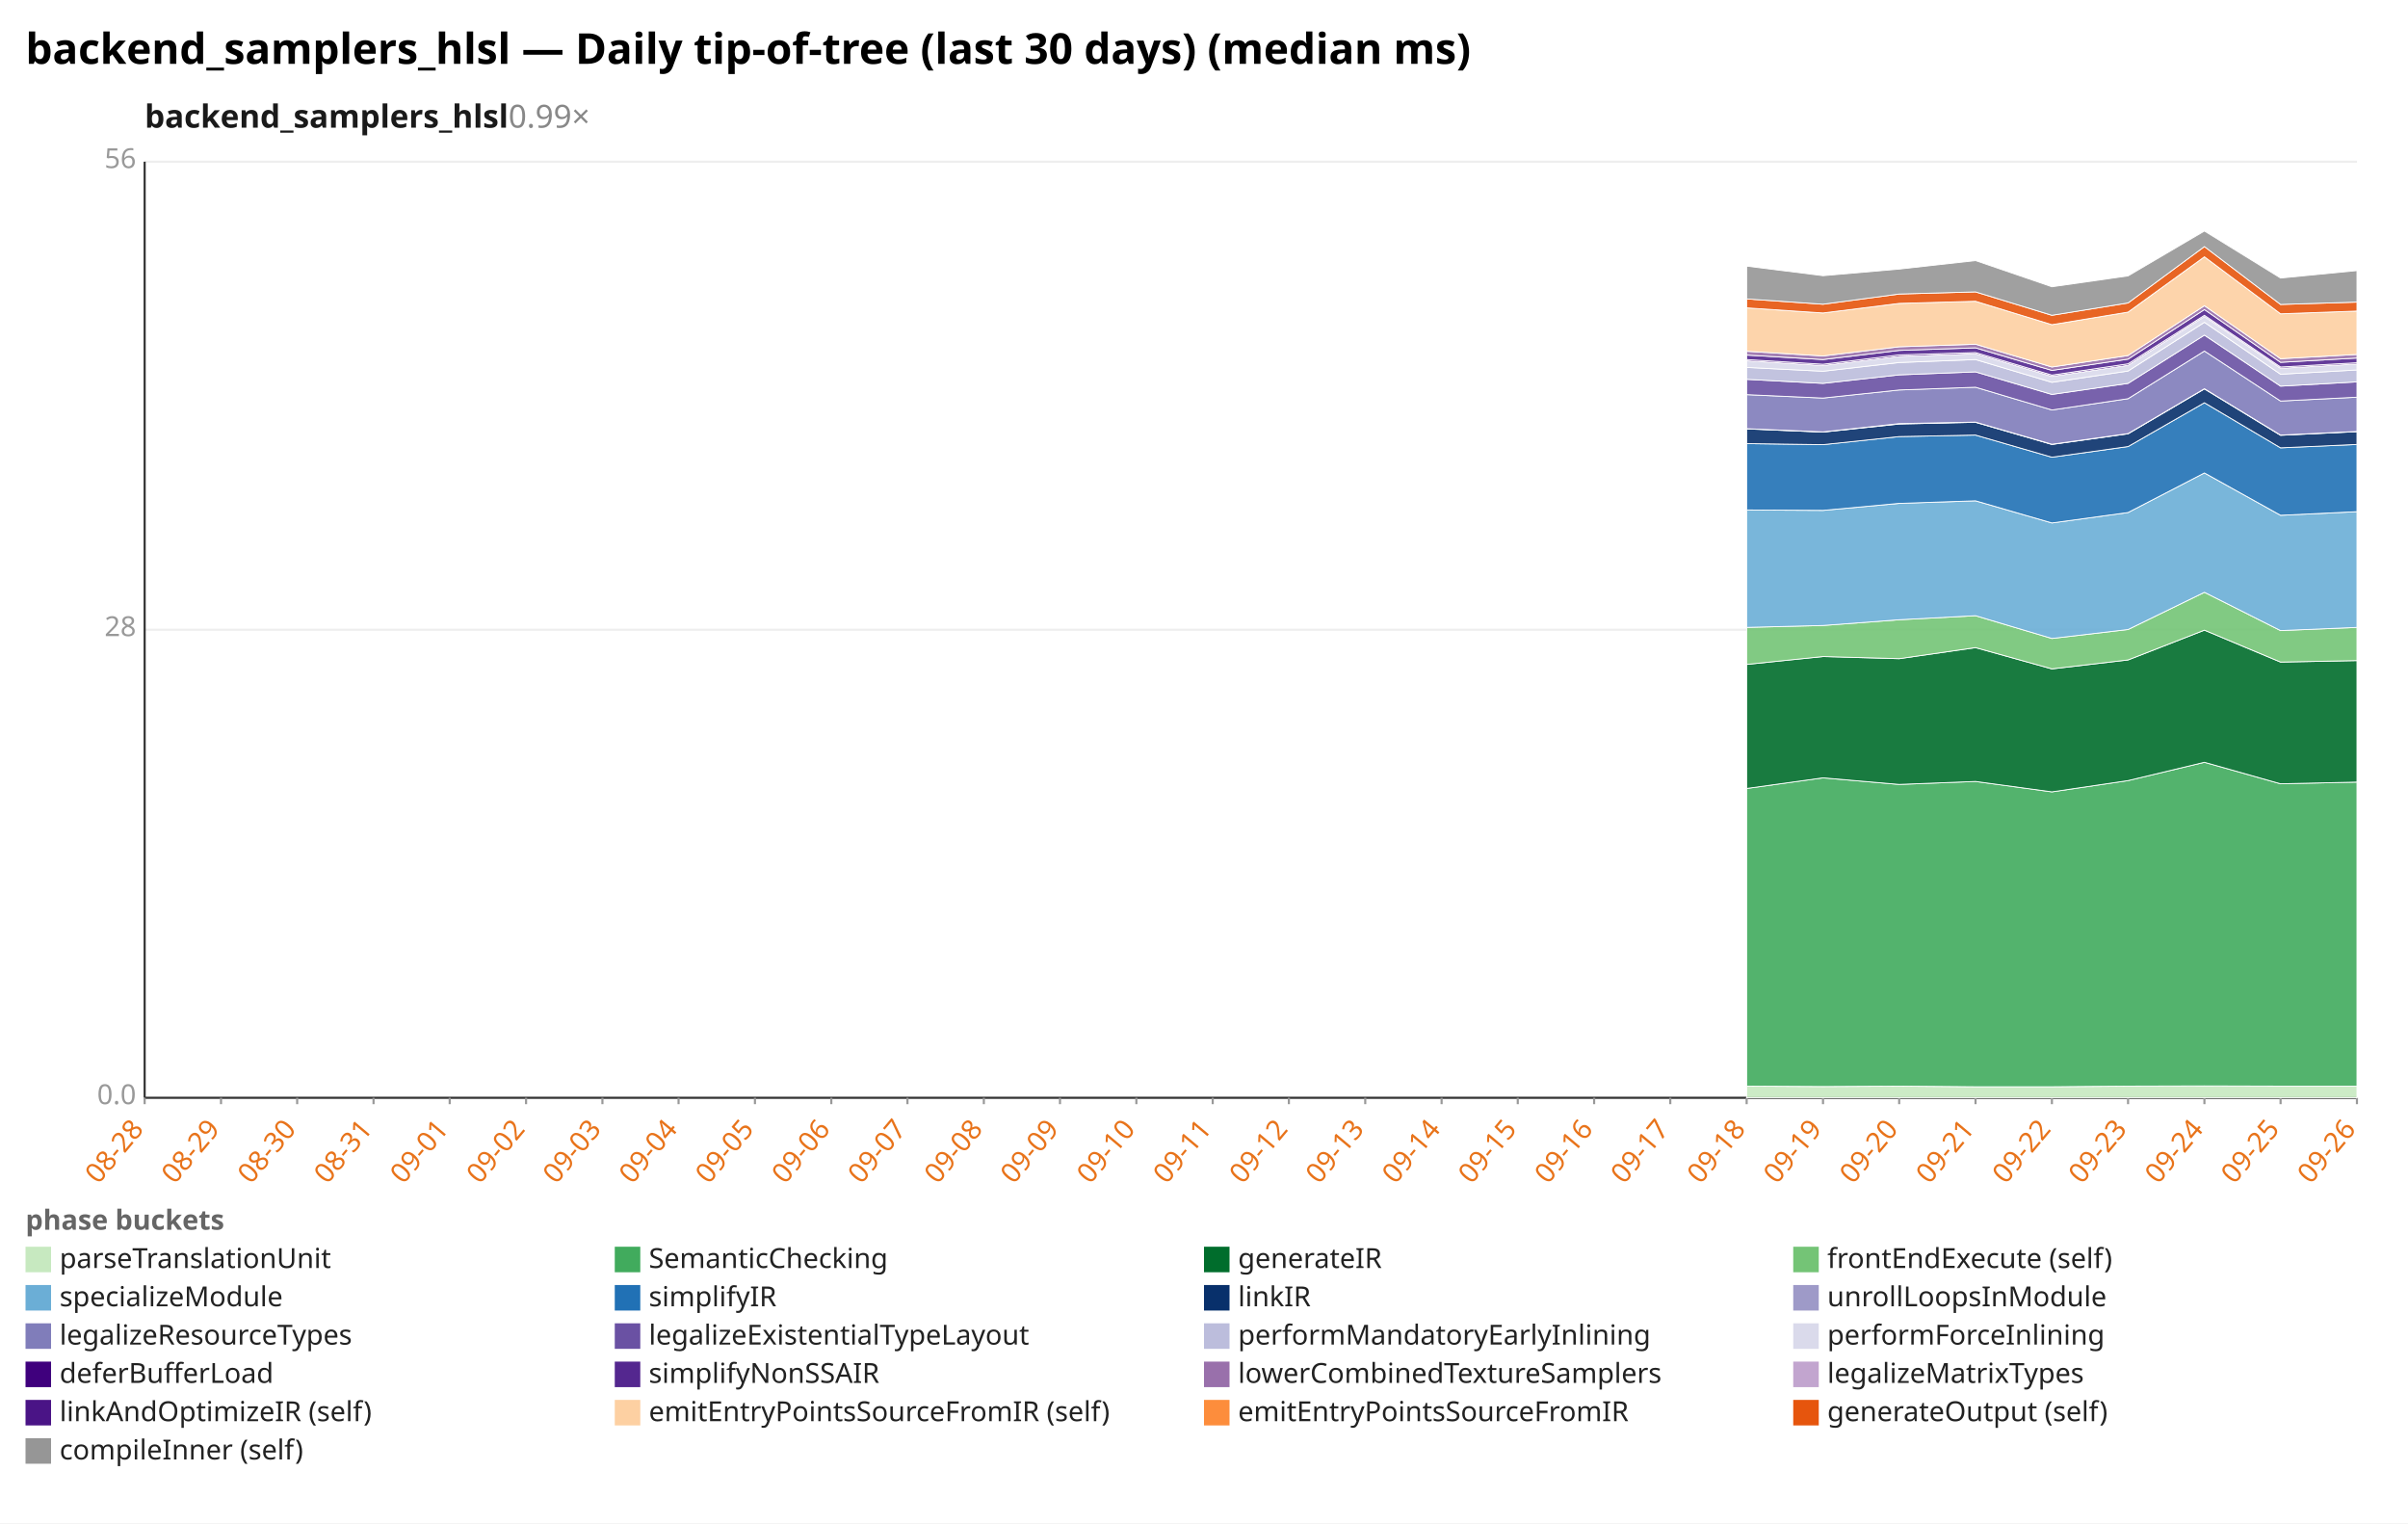
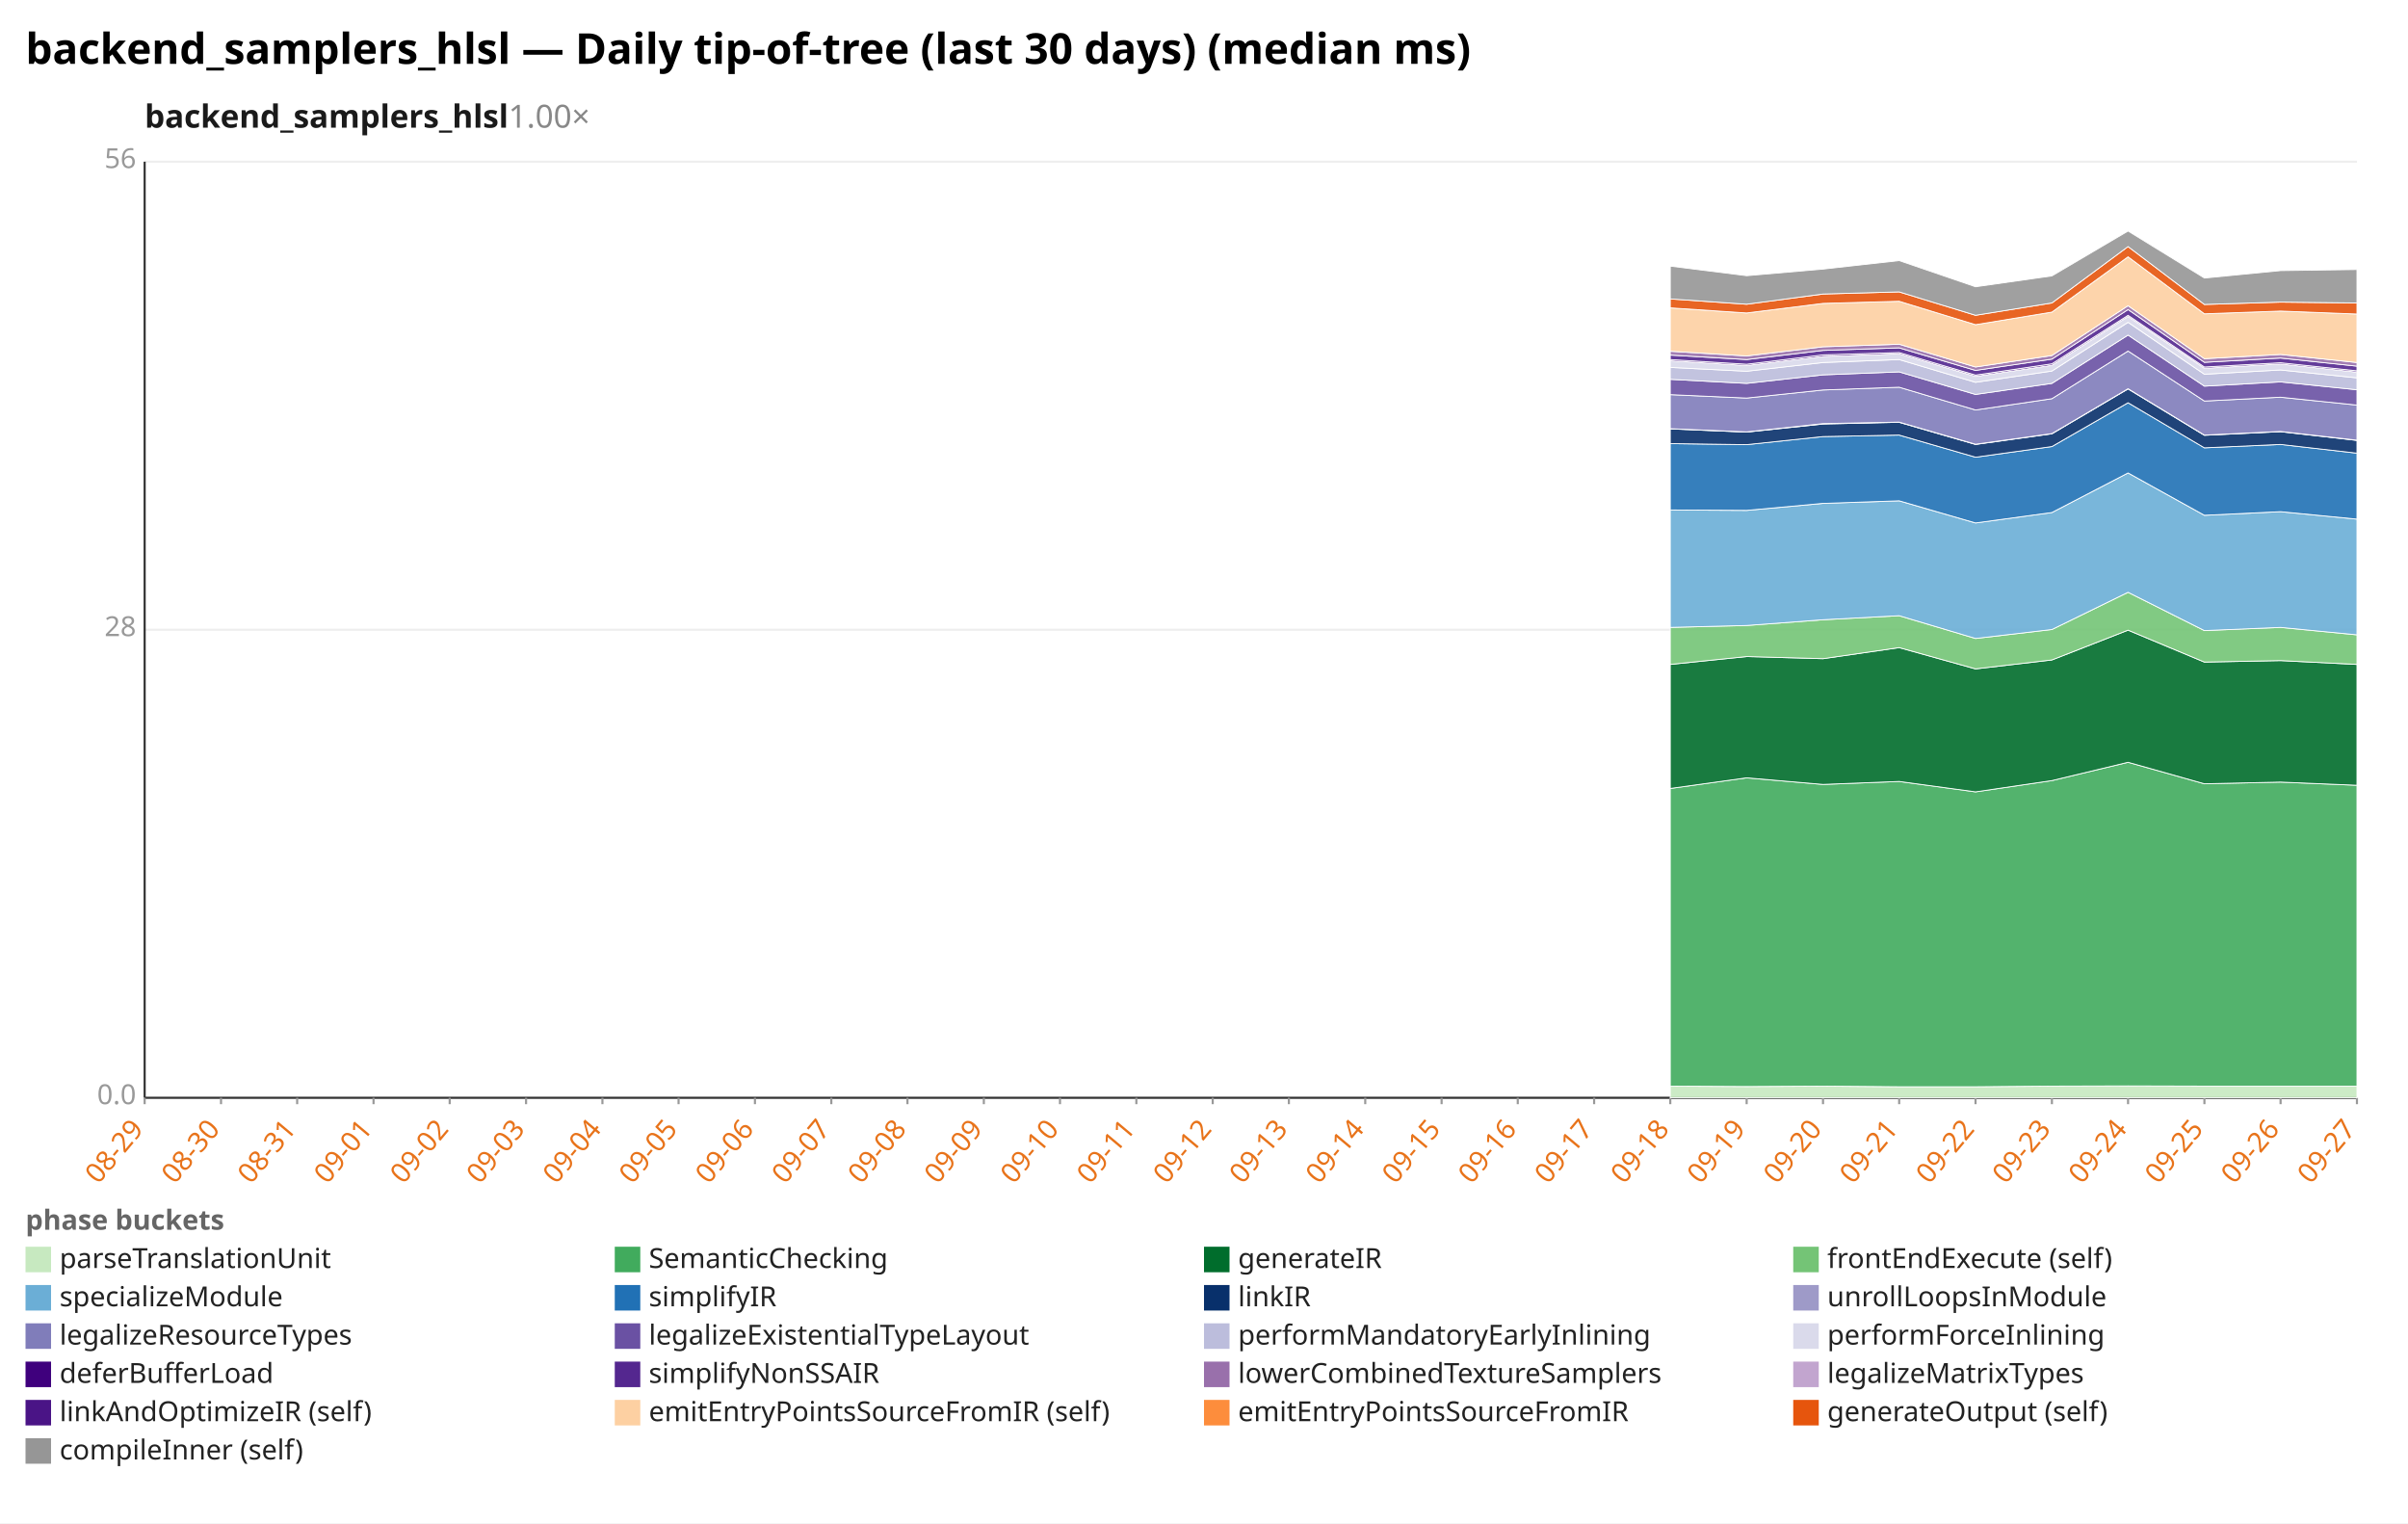
<svg xmlns="http://www.w3.org/2000/svg" width="1132" height="716" viewBox="0 0 1132 716" preserveAspectRatio="xMidYMid meet" font-family="sans-serif" font-size="13">
  <rect width="1132" height="716" fill="white" />
  <text x="12" y="30" font-size="20" font-weight="bold">backend_samplers_hlsl — Daily tip-of-tree (last 30 days) (median ms)</text>
-   <text x="68" y="60" font-size="15" font-weight="600" fill="#1a1a1a">backend_samplers_hlsl<tspan fill="#888" font-weight="400" text-decoration="none">  0.99×</tspan>
+   <text x="68" y="60" font-size="15" font-weight="600" fill="#1a1a1a">backend_samplers_hlsl<tspan fill="#888" font-weight="400" text-decoration="none">  1.00×</tspan>
  </text>
  <line x1="68.0" y1="516.0" x2="1108.0" y2="516.0" stroke="#eee" />
  <text x="64.0" y="519.0" text-anchor="end" fill="#999">0.0</text>
  <line x1="68.0" y1="296.0" x2="1108.0" y2="296.0" stroke="#eee" />
  <text x="64.0" y="299.0" text-anchor="end" fill="#999">28</text>
  <line x1="68.0" y1="76.0" x2="1108.0" y2="76.0" stroke="#eee" />
  <text x="64.0" y="79.0" text-anchor="end" fill="#999">56</text>
  <line x1="68.0" y1="76.0" x2="68.0" y2="516.0" stroke="#333" />
  <line x1="68.0" y1="516.0" x2="1108.0" y2="516.0" stroke="#333" />
  <line x1="68.0" y1="516.0" x2="68.0" y2="519.0" stroke="#999" />
-   <text x="68.0" y="531.0" text-anchor="end" fill="#e8731a" transform="rotate(-50 68.0 531.0)">08-28</text>
+   <text x="68.0" y="531.0" text-anchor="end" fill="#e8731a" transform="rotate(-50 68.0 531.0)">08-29</text>
  <line x1="103.9" y1="516.0" x2="103.9" y2="519.0" stroke="#999" />
-   <text x="103.9" y="531.0" text-anchor="end" fill="#e8731a" transform="rotate(-50 103.9 531.0)">08-29</text>
+   <text x="103.9" y="531.0" text-anchor="end" fill="#e8731a" transform="rotate(-50 103.9 531.0)">08-30</text>
  <line x1="139.7" y1="516.0" x2="139.7" y2="519.0" stroke="#999" />
-   <text x="139.7" y="531.0" text-anchor="end" fill="#e8731a" transform="rotate(-50 139.7 531.0)">08-30</text>
+   <text x="139.7" y="531.0" text-anchor="end" fill="#e8731a" transform="rotate(-50 139.7 531.0)">08-31</text>
  <line x1="175.6" y1="516.0" x2="175.6" y2="519.0" stroke="#999" />
-   <text x="175.6" y="531.0" text-anchor="end" fill="#e8731a" transform="rotate(-50 175.6 531.0)">08-31</text>
+   <text x="175.6" y="531.0" text-anchor="end" fill="#e8731a" transform="rotate(-50 175.6 531.0)">09-01</text>
  <line x1="211.4" y1="516.0" x2="211.4" y2="519.0" stroke="#999" />
-   <text x="211.4" y="531.0" text-anchor="end" fill="#e8731a" transform="rotate(-50 211.4 531.0)">09-01</text>
+   <text x="211.4" y="531.0" text-anchor="end" fill="#e8731a" transform="rotate(-50 211.4 531.0)">09-02</text>
  <line x1="247.3" y1="516.0" x2="247.3" y2="519.0" stroke="#999" />
-   <text x="247.3" y="531.0" text-anchor="end" fill="#e8731a" transform="rotate(-50 247.3 531.0)">09-02</text>
+   <text x="247.3" y="531.0" text-anchor="end" fill="#e8731a" transform="rotate(-50 247.3 531.0)">09-03</text>
  <line x1="283.2" y1="516.0" x2="283.2" y2="519.0" stroke="#999" />
-   <text x="283.2" y="531.0" text-anchor="end" fill="#e8731a" transform="rotate(-50 283.2 531.0)">09-03</text>
+   <text x="283.2" y="531.0" text-anchor="end" fill="#e8731a" transform="rotate(-50 283.2 531.0)">09-04</text>
  <line x1="319.0" y1="516.0" x2="319.0" y2="519.0" stroke="#999" />
-   <text x="319.0" y="531.0" text-anchor="end" fill="#e8731a" transform="rotate(-50 319.0 531.0)">09-04</text>
+   <text x="319.0" y="531.0" text-anchor="end" fill="#e8731a" transform="rotate(-50 319.0 531.0)">09-05</text>
  <line x1="354.9" y1="516.0" x2="354.9" y2="519.0" stroke="#999" />
-   <text x="354.9" y="531.0" text-anchor="end" fill="#e8731a" transform="rotate(-50 354.9 531.0)">09-05</text>
+   <text x="354.9" y="531.0" text-anchor="end" fill="#e8731a" transform="rotate(-50 354.9 531.0)">09-06</text>
  <line x1="390.8" y1="516.0" x2="390.8" y2="519.0" stroke="#999" />
-   <text x="390.8" y="531.0" text-anchor="end" fill="#e8731a" transform="rotate(-50 390.8 531.0)">09-06</text>
+   <text x="390.8" y="531.0" text-anchor="end" fill="#e8731a" transform="rotate(-50 390.8 531.0)">09-07</text>
  <line x1="426.6" y1="516.0" x2="426.6" y2="519.0" stroke="#999" />
-   <text x="426.6" y="531.0" text-anchor="end" fill="#e8731a" transform="rotate(-50 426.6 531.0)">09-07</text>
+   <text x="426.6" y="531.0" text-anchor="end" fill="#e8731a" transform="rotate(-50 426.6 531.0)">09-08</text>
  <line x1="462.5" y1="516.0" x2="462.5" y2="519.0" stroke="#999" />
-   <text x="462.5" y="531.0" text-anchor="end" fill="#e8731a" transform="rotate(-50 462.5 531.0)">09-08</text>
+   <text x="462.5" y="531.0" text-anchor="end" fill="#e8731a" transform="rotate(-50 462.5 531.0)">09-09</text>
  <line x1="498.3" y1="516.0" x2="498.3" y2="519.0" stroke="#999" />
-   <text x="498.3" y="531.0" text-anchor="end" fill="#e8731a" transform="rotate(-50 498.3 531.0)">09-09</text>
+   <text x="498.3" y="531.0" text-anchor="end" fill="#e8731a" transform="rotate(-50 498.3 531.0)">09-10</text>
  <line x1="534.2" y1="516.0" x2="534.2" y2="519.0" stroke="#999" />
-   <text x="534.2" y="531.0" text-anchor="end" fill="#e8731a" transform="rotate(-50 534.2 531.0)">09-10</text>
+   <text x="534.2" y="531.0" text-anchor="end" fill="#e8731a" transform="rotate(-50 534.2 531.0)">09-11</text>
  <line x1="570.1" y1="516.0" x2="570.1" y2="519.0" stroke="#999" />
-   <text x="570.1" y="531.0" text-anchor="end" fill="#e8731a" transform="rotate(-50 570.1 531.0)">09-11</text>
+   <text x="570.1" y="531.0" text-anchor="end" fill="#e8731a" transform="rotate(-50 570.1 531.0)">09-12</text>
  <line x1="605.9" y1="516.0" x2="605.9" y2="519.0" stroke="#999" />
-   <text x="605.9" y="531.0" text-anchor="end" fill="#e8731a" transform="rotate(-50 605.9 531.0)">09-12</text>
+   <text x="605.9" y="531.0" text-anchor="end" fill="#e8731a" transform="rotate(-50 605.9 531.0)">09-13</text>
  <line x1="641.8" y1="516.0" x2="641.8" y2="519.0" stroke="#999" />
-   <text x="641.8" y="531.0" text-anchor="end" fill="#e8731a" transform="rotate(-50 641.8 531.0)">09-13</text>
+   <text x="641.8" y="531.0" text-anchor="end" fill="#e8731a" transform="rotate(-50 641.8 531.0)">09-14</text>
  <line x1="677.7" y1="516.0" x2="677.7" y2="519.0" stroke="#999" />
-   <text x="677.7" y="531.0" text-anchor="end" fill="#e8731a" transform="rotate(-50 677.7 531.0)">09-14</text>
+   <text x="677.7" y="531.0" text-anchor="end" fill="#e8731a" transform="rotate(-50 677.7 531.0)">09-15</text>
  <line x1="713.5" y1="516.0" x2="713.5" y2="519.0" stroke="#999" />
-   <text x="713.5" y="531.0" text-anchor="end" fill="#e8731a" transform="rotate(-50 713.5 531.0)">09-15</text>
+   <text x="713.5" y="531.0" text-anchor="end" fill="#e8731a" transform="rotate(-50 713.5 531.0)">09-16</text>
  <line x1="749.4" y1="516.0" x2="749.4" y2="519.0" stroke="#999" />
-   <text x="749.4" y="531.0" text-anchor="end" fill="#e8731a" transform="rotate(-50 749.4 531.0)">09-16</text>
+   <text x="749.4" y="531.0" text-anchor="end" fill="#e8731a" transform="rotate(-50 749.4 531.0)">09-17</text>
  <line x1="785.2" y1="516.0" x2="785.2" y2="519.0" stroke="#999" />
-   <text x="785.2" y="531.0" text-anchor="end" fill="#e8731a" transform="rotate(-50 785.2 531.0)">09-17</text>
+   <text x="785.2" y="531.0" text-anchor="end" fill="#e8731a" transform="rotate(-50 785.2 531.0)">09-18</text>
  <line x1="821.1" y1="516.0" x2="821.1" y2="519.0" stroke="#999" />
-   <text x="821.1" y="531.0" text-anchor="end" fill="#e8731a" transform="rotate(-50 821.1 531.0)">09-18</text>
+   <text x="821.1" y="531.0" text-anchor="end" fill="#e8731a" transform="rotate(-50 821.1 531.0)">09-19</text>
  <line x1="857.0" y1="516.0" x2="857.0" y2="519.0" stroke="#999" />
-   <text x="857.0" y="531.0" text-anchor="end" fill="#e8731a" transform="rotate(-50 857.0 531.0)">09-19</text>
+   <text x="857.0" y="531.0" text-anchor="end" fill="#e8731a" transform="rotate(-50 857.0 531.0)">09-20</text>
  <line x1="892.8" y1="516.0" x2="892.8" y2="519.0" stroke="#999" />
-   <text x="892.8" y="531.0" text-anchor="end" fill="#e8731a" transform="rotate(-50 892.8 531.0)">09-20</text>
+   <text x="892.8" y="531.0" text-anchor="end" fill="#e8731a" transform="rotate(-50 892.8 531.0)">09-21</text>
  <line x1="928.7" y1="516.0" x2="928.7" y2="519.0" stroke="#999" />
-   <text x="928.7" y="531.0" text-anchor="end" fill="#e8731a" transform="rotate(-50 928.7 531.0)">09-21</text>
+   <text x="928.7" y="531.0" text-anchor="end" fill="#e8731a" transform="rotate(-50 928.7 531.0)">09-22</text>
  <line x1="964.6" y1="516.0" x2="964.6" y2="519.0" stroke="#999" />
-   <text x="964.6" y="531.0" text-anchor="end" fill="#e8731a" transform="rotate(-50 964.6 531.0)">09-22</text>
+   <text x="964.6" y="531.0" text-anchor="end" fill="#e8731a" transform="rotate(-50 964.6 531.0)">09-23</text>
  <line x1="1000.4" y1="516.0" x2="1000.4" y2="519.0" stroke="#999" />
-   <text x="1000.4" y="531.0" text-anchor="end" fill="#e8731a" transform="rotate(-50 1000.4 531.0)">09-23</text>
+   <text x="1000.4" y="531.0" text-anchor="end" fill="#e8731a" transform="rotate(-50 1000.4 531.0)">09-24</text>
  <line x1="1036.3" y1="516.0" x2="1036.3" y2="519.0" stroke="#999" />
-   <text x="1036.3" y="531.0" text-anchor="end" fill="#e8731a" transform="rotate(-50 1036.3 531.0)">09-24</text>
+   <text x="1036.3" y="531.0" text-anchor="end" fill="#e8731a" transform="rotate(-50 1036.3 531.0)">09-25</text>
  <line x1="1072.1" y1="516.0" x2="1072.1" y2="519.0" stroke="#999" />
-   <text x="1072.1" y="531.0" text-anchor="end" fill="#e8731a" transform="rotate(-50 1072.1 531.0)">09-25</text>
+   <text x="1072.1" y="531.0" text-anchor="end" fill="#e8731a" transform="rotate(-50 1072.1 531.0)">09-26</text>
  <line x1="1108.0" y1="516.0" x2="1108.0" y2="519.0" stroke="#999" />
-   <text x="1108.0" y="531.0" text-anchor="end" fill="#e8731a" transform="rotate(-50 1108.0 531.0)">09-26</text>
-   <polygon points="821.1,510.5 857.0,510.7 892.8,510.5 928.7,510.8 964.6,510.8 1000.4,510.5 1036.3,510.4 1072.1,510.5 1108.0,510.5 1108.0,516.0 1072.1,516.0 1036.3,516.0 1000.4,516.0 964.6,516.0 928.7,516.0 892.8,516.0 857.0,516.0 821.1,516.0" fill="#c7e9c0" fill-opacity="0.9" stroke="#fff" stroke-width="0.4" />
-   <polygon points="821.1,370.6 857.0,365.6 892.8,368.7 928.7,367.3 964.6,372.2 1000.4,366.9 1036.3,358.3 1072.1,368.4 1108.0,367.6 1108.0,510.5 1072.1,510.5 1036.3,510.4 1000.4,510.5 964.6,510.8 928.7,510.8 892.8,510.5 857.0,510.7 821.1,510.5" fill="#41ab5d" fill-opacity="0.9" stroke="#fff" stroke-width="0.4" />
-   <polygon points="821.1,312.3 857.0,308.6 892.8,309.6 928.7,304.4 964.6,314.4 1000.4,310.2 1036.3,296.2 1072.1,311.2 1108.0,310.5 1108.0,367.6 1072.1,368.4 1036.3,358.3 1000.4,366.9 964.6,372.2 928.7,367.3 892.8,368.7 857.0,365.6 821.1,370.6" fill="#006d2c" fill-opacity="0.9" stroke="#fff" stroke-width="0.4" />
-   <polygon points="821.1,294.9 857.0,294.0 892.8,291.3 928.7,289.4 964.6,300.1 1000.4,295.9 1036.3,278.4 1072.1,296.4 1108.0,294.9 1108.0,310.5 1072.1,311.2 1036.3,296.2 1000.4,310.2 964.6,314.4 928.7,304.4 892.8,309.6 857.0,308.6 821.1,312.3" fill="#74c476" fill-opacity="0.9" stroke="#fff" stroke-width="0.4" />
-   <polygon points="821.1,239.7 857.0,239.9 892.8,236.6 928.7,235.4 964.6,245.8 1000.4,240.9 1036.3,222.3 1072.1,242.2 1108.0,240.5 1108.0,294.9 1072.1,296.4 1036.3,278.4 1000.4,295.9 964.6,300.1 928.7,289.4 892.8,291.3 857.0,294.0 821.1,294.9" fill="#6baed6" fill-opacity="0.9" stroke="#fff" stroke-width="0.4" />
-   <polygon points="821.1,208.5 857.0,209.0 892.8,205.2 928.7,204.5 964.6,214.9 1000.4,209.9 1036.3,189.3 1072.1,210.5 1108.0,208.9 1108.0,240.5 1072.1,242.2 1036.3,222.3 1000.4,240.9 964.6,245.8 928.7,235.4 892.8,236.6 857.0,239.9 821.1,239.7" fill="#2171b5" fill-opacity="0.9" stroke="#fff" stroke-width="0.4" />
-   <polygon points="821.1,201.6 857.0,203.1 892.8,199.3 928.7,198.5 964.6,208.9 1000.4,203.9 1036.3,182.8 1072.1,204.6 1108.0,202.9 1108.0,208.9 1072.1,210.5 1036.3,189.3 1000.4,209.9 964.6,214.9 928.7,204.5 892.8,205.2 857.0,209.0 821.1,208.5" fill="#08306b" fill-opacity="0.9" stroke="#fff" stroke-width="0.4" />
-   <polygon points="821.1,201.5 857.0,203.0 892.8,199.1 928.7,198.4 964.6,208.8 1000.4,203.8 1036.3,182.7 1072.1,204.5 1108.0,202.8 1108.0,202.9 1072.1,204.6 1036.3,182.8 1000.4,203.9 964.6,208.9 928.7,198.5 892.8,199.3 857.0,203.1 821.1,201.6" fill="#9e9ac8" fill-opacity="0.9" stroke="#fff" stroke-width="0.4" />
-   <polygon points="821.1,185.5 857.0,187.1 892.8,183.3 928.7,182.0 964.6,192.7 1000.4,187.4 1036.3,165.0 1072.1,188.5 1108.0,186.7 1108.0,202.8 1072.1,204.5 1036.3,182.7 1000.4,203.8 964.6,208.8 928.7,198.4 892.8,199.1 857.0,203.0 821.1,201.5" fill="#807dba" fill-opacity="0.9" stroke="#fff" stroke-width="0.4" />
-   <polygon points="821.1,178.3 857.0,180.2 892.8,176.2 928.7,174.8 964.6,185.4 1000.4,180.2 1036.3,157.5 1072.1,181.5 1108.0,179.5 1108.0,186.7 1072.1,188.5 1036.3,165.0 1000.4,187.4 964.6,192.7 928.7,182.0 892.8,183.3 857.0,187.1 821.1,185.5" fill="#6a51a3" fill-opacity="0.9" stroke="#fff" stroke-width="0.4" />
-   <polygon points="821.1,172.7 857.0,174.5 892.8,170.4 928.7,169.0 964.6,179.7 1000.4,174.4 1036.3,151.5 1072.1,175.9 1108.0,173.9 1108.0,179.5 1072.1,181.5 1036.3,157.5 1000.4,180.2 964.6,185.4 928.7,174.8 892.8,176.2 857.0,180.2 821.1,178.3" fill="#bcbddc" fill-opacity="0.9" stroke="#fff" stroke-width="0.4" />
-   <polygon points="821.1,169.6 857.0,171.8 892.8,167.5 928.7,166.3 964.6,176.9 1000.4,171.7 1036.3,148.8 1072.1,173.1 1108.0,171.1 1108.0,173.9 1072.1,175.9 1036.3,151.5 1000.4,174.4 964.6,179.7 928.7,169.0 892.8,170.4 857.0,174.5 821.1,172.7" fill="#dadaeb" fill-opacity="0.9" stroke="#fff" stroke-width="0.4" />
-   <polygon points="821.1,169.0 857.0,171.2 892.8,166.8 928.7,165.7 964.6,176.3 1000.4,171.0 1036.3,148.2 1072.1,172.5 1108.0,170.5 1108.0,171.1 1072.1,173.1 1036.3,148.8 1000.4,171.7 964.6,176.9 928.7,166.3 892.8,167.5 857.0,171.8 821.1,169.6" fill="#3f007d" fill-opacity="0.9" stroke="#fff" stroke-width="0.4" />
-   <polygon points="821.1,166.9 857.0,169.0 892.8,164.7 928.7,163.5 964.6,174.1 1000.4,168.8 1036.3,145.5 1072.1,170.3 1108.0,168.3 1108.0,170.5 1072.1,172.5 1036.3,148.2 1000.4,171.0 964.6,176.3 928.7,165.7 892.8,166.8 857.0,171.2 821.1,169.0" fill="#54278f" fill-opacity="0.9" stroke="#fff" stroke-width="0.4" />
-   <polygon points="821.1,165.1 857.0,167.3 892.8,163.0 928.7,161.8 964.6,172.5 1000.4,167.1 1036.3,143.7 1072.1,168.6 1108.0,166.6 1108.0,168.3 1072.1,170.3 1036.3,145.5 1000.4,168.8 964.6,174.1 928.7,163.5 892.8,164.7 857.0,169.0 821.1,166.9" fill="#9970ab" fill-opacity="0.9" stroke="#fff" stroke-width="0.4" />
-   <polygon points="821.1,144.7 857.0,147.1 892.8,142.6 928.7,141.6 964.6,152.6 1000.4,146.7 1036.3,120.7 1072.1,147.5 1108.0,146.2 1108.0,166.6 1072.1,168.6 1036.3,143.7 1000.4,167.1 964.6,172.5 928.7,161.8 892.8,163.0 857.0,167.3 821.1,165.1" fill="#fdd0a2" fill-opacity="0.9" stroke="#fff" stroke-width="0.4" />
-   <polygon points="821.1,140.5 857.0,143.0 892.8,138.2 928.7,137.2 964.6,148.2 1000.4,142.4 1036.3,115.9 1072.1,143.1 1108.0,142.0 1108.0,146.2 1072.1,147.5 1036.3,120.7 1000.4,146.7 964.6,152.6 928.7,141.6 892.8,142.6 857.0,147.1 821.1,144.7" fill="#e6550d" fill-opacity="0.9" stroke="#fff" stroke-width="0.4" />
-   <polygon points="821.1,125.1 857.0,129.6 892.8,126.5 928.7,122.5 964.6,134.8 1000.4,129.7 1036.3,108.6 1072.1,130.7 1108.0,127.2 1108.0,142.0 1072.1,143.1 1036.3,115.9 1000.4,142.4 964.6,148.2 928.7,137.2 892.8,138.2 857.0,143.0 821.1,140.5" fill="#969696" fill-opacity="0.9" stroke="#fff" stroke-width="0.4" />
+   <text x="1108.0" y="531.0" text-anchor="end" fill="#e8731a" transform="rotate(-50 1108.0 531.0)">09-27</text>
+   <polygon points="785.2,510.5 821.1,510.7 857.0,510.5 892.8,510.8 928.7,510.8 964.6,510.5 1000.4,510.4 1036.3,510.5 1072.1,510.5 1108.0,510.5 1108.0,516.0 1072.1,516.0 1036.3,516.0 1000.4,516.0 964.6,516.0 928.7,516.0 892.8,516.0 857.0,516.0 821.1,516.0 785.2,516.0" fill="#c7e9c0" fill-opacity="0.9" stroke="#fff" stroke-width="0.4" />
+   <polygon points="785.2,370.6 821.1,365.6 857.0,368.7 892.8,367.3 928.7,372.2 964.6,366.9 1000.4,358.3 1036.3,368.4 1072.1,367.6 1108.0,369.1 1108.0,510.5 1072.1,510.5 1036.3,510.5 1000.4,510.4 964.6,510.5 928.7,510.8 892.8,510.8 857.0,510.5 821.1,510.7 785.2,510.5" fill="#41ab5d" fill-opacity="0.9" stroke="#fff" stroke-width="0.4" />
+   <polygon points="785.2,312.3 821.1,308.6 857.0,309.6 892.8,304.4 928.7,314.4 964.6,310.2 1000.4,296.2 1036.3,311.2 1072.1,310.5 1108.0,312.3 1108.0,369.1 1072.1,367.6 1036.3,368.4 1000.4,358.3 964.6,366.9 928.7,372.2 892.8,367.3 857.0,368.7 821.1,365.6 785.2,370.6" fill="#006d2c" fill-opacity="0.9" stroke="#fff" stroke-width="0.4" />
+   <polygon points="785.2,294.9 821.1,294.0 857.0,291.3 892.8,289.4 928.7,300.1 964.6,295.9 1000.4,278.4 1036.3,296.4 1072.1,294.9 1108.0,298.4 1108.0,312.3 1072.1,310.5 1036.3,311.2 1000.4,296.2 964.6,310.2 928.7,314.4 892.8,304.4 857.0,309.6 821.1,308.6 785.2,312.3" fill="#74c476" fill-opacity="0.9" stroke="#fff" stroke-width="0.4" />
+   <polygon points="785.2,239.7 821.1,239.9 857.0,236.6 892.8,235.4 928.7,245.8 964.6,240.9 1000.4,222.3 1036.3,242.2 1072.1,240.5 1108.0,244.0 1108.0,298.4 1072.1,294.9 1036.3,296.4 1000.4,278.4 964.6,295.9 928.7,300.1 892.8,289.4 857.0,291.3 821.1,294.0 785.2,294.9" fill="#6baed6" fill-opacity="0.9" stroke="#fff" stroke-width="0.4" />
+   <polygon points="785.2,208.5 821.1,209.0 857.0,205.2 892.8,204.5 928.7,214.9 964.6,209.9 1000.4,189.3 1036.3,210.5 1072.1,208.9 1108.0,213.0 1108.0,244.0 1072.1,240.5 1036.3,242.2 1000.4,222.3 964.6,240.9 928.7,245.8 892.8,235.4 857.0,236.6 821.1,239.9 785.2,239.7" fill="#2171b5" fill-opacity="0.9" stroke="#fff" stroke-width="0.4" />
+   <polygon points="785.2,201.6 821.1,203.1 857.0,199.3 892.8,198.5 928.7,208.9 964.6,203.9 1000.4,182.8 1036.3,204.6 1072.1,202.9 1108.0,207.0 1108.0,213.0 1072.1,208.9 1036.3,210.5 1000.4,189.3 964.6,209.9 928.7,214.9 892.8,204.5 857.0,205.2 821.1,209.0 785.2,208.5" fill="#08306b" fill-opacity="0.9" stroke="#fff" stroke-width="0.4" />
+   <polygon points="785.2,201.5 821.1,203.0 857.0,199.1 892.8,198.4 928.7,208.8 964.6,203.8 1000.4,182.7 1036.3,204.5 1072.1,202.8 1108.0,206.9 1108.0,207.0 1072.1,202.9 1036.3,204.6 1000.4,182.8 964.6,203.9 928.7,208.9 892.8,198.5 857.0,199.3 821.1,203.1 785.2,201.6" fill="#9e9ac8" fill-opacity="0.9" stroke="#fff" stroke-width="0.4" />
+   <polygon points="785.2,185.5 821.1,187.1 857.0,183.3 892.8,182.0 928.7,192.7 964.6,187.4 1000.4,165.0 1036.3,188.5 1072.1,186.7 1108.0,190.4 1108.0,206.9 1072.1,202.8 1036.3,204.5 1000.4,182.7 964.6,203.8 928.7,208.8 892.8,198.4 857.0,199.1 821.1,203.0 785.2,201.5" fill="#807dba" fill-opacity="0.9" stroke="#fff" stroke-width="0.4" />
+   <polygon points="785.2,178.3 821.1,180.2 857.0,176.2 892.8,174.8 928.7,185.4 964.6,180.2 1000.4,157.5 1036.3,181.5 1072.1,179.5 1108.0,183.2 1108.0,190.4 1072.1,186.7 1036.3,188.5 1000.4,165.0 964.6,187.4 928.7,192.7 892.8,182.0 857.0,183.3 821.1,187.1 785.2,185.5" fill="#6a51a3" fill-opacity="0.9" stroke="#fff" stroke-width="0.4" />
+   <polygon points="785.2,172.7 821.1,174.5 857.0,170.4 892.8,169.0 928.7,179.7 964.6,174.4 1000.4,151.5 1036.3,175.9 1072.1,173.9 1108.0,177.6 1108.0,183.2 1072.1,179.5 1036.3,181.5 1000.4,157.5 964.6,180.2 928.7,185.4 892.8,174.8 857.0,176.2 821.1,180.2 785.2,178.3" fill="#bcbddc" fill-opacity="0.9" stroke="#fff" stroke-width="0.4" />
+   <polygon points="785.2,169.6 821.1,171.8 857.0,167.5 892.8,166.3 928.7,176.9 964.6,171.7 1000.4,148.8 1036.3,173.1 1072.1,171.1 1108.0,174.9 1108.0,177.6 1072.1,173.9 1036.3,175.9 1000.4,151.5 964.6,174.4 928.7,179.7 892.8,169.0 857.0,170.4 821.1,174.5 785.2,172.7" fill="#dadaeb" fill-opacity="0.9" stroke="#fff" stroke-width="0.4" />
+   <polygon points="785.2,169.0 821.1,171.2 857.0,166.8 892.8,165.7 928.7,176.3 964.6,171.0 1000.4,148.2 1036.3,172.5 1072.1,170.5 1108.0,174.3 1108.0,174.9 1072.1,171.1 1036.3,173.1 1000.4,148.8 964.6,171.7 928.7,176.9 892.8,166.3 857.0,167.5 821.1,171.8 785.2,169.6" fill="#3f007d" fill-opacity="0.9" stroke="#fff" stroke-width="0.4" />
+   <polygon points="785.2,166.9 821.1,169.0 857.0,164.7 892.8,163.5 928.7,174.1 964.6,168.8 1000.4,145.5 1036.3,170.3 1072.1,168.3 1108.0,172.1 1108.0,174.3 1072.1,170.5 1036.3,172.5 1000.4,148.2 964.6,171.0 928.7,176.3 892.8,165.7 857.0,166.8 821.1,171.2 785.2,169.0" fill="#54278f" fill-opacity="0.9" stroke="#fff" stroke-width="0.4" />
+   <polygon points="785.2,165.1 821.1,167.3 857.0,163.0 892.8,161.8 928.7,172.5 964.6,167.1 1000.4,143.7 1036.3,168.6 1072.1,166.6 1108.0,170.4 1108.0,172.1 1072.1,168.3 1036.3,170.3 1000.4,145.5 964.6,168.8 928.7,174.1 892.8,163.5 857.0,164.7 821.1,169.0 785.2,166.9" fill="#9970ab" fill-opacity="0.9" stroke="#fff" stroke-width="0.4" />
+   <polygon points="785.2,144.7 821.1,147.1 857.0,142.6 892.8,141.6 928.7,152.6 964.6,146.7 1000.4,120.7 1036.3,147.5 1072.1,146.2 1108.0,147.6 1108.0,170.4 1072.1,166.6 1036.3,168.6 1000.4,143.7 964.6,167.1 928.7,172.5 892.8,161.8 857.0,163.0 821.1,167.3 785.2,165.1" fill="#fdd0a2" fill-opacity="0.9" stroke="#fff" stroke-width="0.4" />
+   <polygon points="785.2,140.5 821.1,143.0 857.0,138.2 892.8,137.2 928.7,148.2 964.6,142.4 1000.4,115.9 1036.3,143.1 1072.1,142.0 1108.0,142.4 1108.0,147.6 1072.1,146.2 1036.3,147.5 1000.4,120.7 964.6,146.7 928.7,152.6 892.8,141.6 857.0,142.6 821.1,147.1 785.2,144.7" fill="#e6550d" fill-opacity="0.9" stroke="#fff" stroke-width="0.4" />
+   <polygon points="785.2,125.1 821.1,129.6 857.0,126.5 892.8,122.5 928.7,134.8 964.6,129.7 1000.4,108.6 1036.3,130.7 1072.1,127.2 1108.0,126.7 1108.0,142.4 1072.1,142.0 1036.3,143.1 1000.4,115.9 964.6,142.4 928.7,148.2 892.8,137.2 857.0,138.2 821.1,143.0 785.2,140.5" fill="#969696" fill-opacity="0.9" stroke="#fff" stroke-width="0.4" />
  <text x="12" y="578" fill="#666" font-weight="600">phase buckets</text>
  <rect x="12" y="586" width="12" height="12" fill="#c7e9c0" />
  <text x="28" y="596" fill="#222">parseTranslationUnit</text>
  <rect x="289" y="586" width="12" height="12" fill="#41ab5d" />
  <text x="305" y="596" fill="#222">SemanticChecking</text>
  <rect x="566" y="586" width="12" height="12" fill="#006d2c" />
  <text x="582" y="596" fill="#222">generateIR</text>
  <rect x="843" y="586" width="12" height="12" fill="#74c476" />
  <text x="859" y="596" fill="#222">frontEndExecute (self)</text>
  <rect x="12" y="604" width="12" height="12" fill="#6baed6" />
  <text x="28" y="614" fill="#222">specializeModule</text>
  <rect x="289" y="604" width="12" height="12" fill="#2171b5" />
  <text x="305" y="614" fill="#222">simplifyIR</text>
  <rect x="566" y="604" width="12" height="12" fill="#08306b" />
  <text x="582" y="614" fill="#222">linkIR</text>
  <rect x="843" y="604" width="12" height="12" fill="#9e9ac8" />
  <text x="859" y="614" fill="#222">unrollLoopsInModule</text>
  <rect x="12" y="622" width="12" height="12" fill="#807dba" />
  <text x="28" y="632" fill="#222">legalizeResourceTypes</text>
  <rect x="289" y="622" width="12" height="12" fill="#6a51a3" />
  <text x="305" y="632" fill="#222">legalizeExistentialTypeLayout</text>
  <rect x="566" y="622" width="12" height="12" fill="#bcbddc" />
  <text x="582" y="632" fill="#222">performMandatoryEarlyInlining</text>
  <rect x="843" y="622" width="12" height="12" fill="#dadaeb" />
  <text x="859" y="632" fill="#222">performForceInlining</text>
  <rect x="12" y="640" width="12" height="12" fill="#3f007d" />
  <text x="28" y="650" fill="#222">deferBufferLoad</text>
  <rect x="289" y="640" width="12" height="12" fill="#54278f" />
  <text x="305" y="650" fill="#222">simplifyNonSSAIR</text>
  <rect x="566" y="640" width="12" height="12" fill="#9970ab" />
  <text x="582" y="650" fill="#222">lowerCombinedTextureSamplers</text>
  <rect x="843" y="640" width="12" height="12" fill="#c2a5cf" />
  <text x="859" y="650" fill="#222">legalizeMatrixTypes</text>
  <rect x="12" y="658" width="12" height="12" fill="#4a1486" />
  <text x="28" y="668" fill="#222">linkAndOptimizeIR (self)</text>
  <rect x="289" y="658" width="12" height="12" fill="#fdd0a2" />
  <text x="305" y="668" fill="#222">emitEntryPointsSourceFromIR (self)</text>
  <rect x="566" y="658" width="12" height="12" fill="#fd8d3c" />
  <text x="582" y="668" fill="#222">emitEntryPointsSourceFromIR</text>
  <rect x="843" y="658" width="12" height="12" fill="#e6550d" />
  <text x="859" y="668" fill="#222">generateOutput (self)</text>
  <rect x="12" y="676" width="12" height="12" fill="#969696" />
  <text x="28" y="686" fill="#222">compileInner (self)</text>
</svg>
